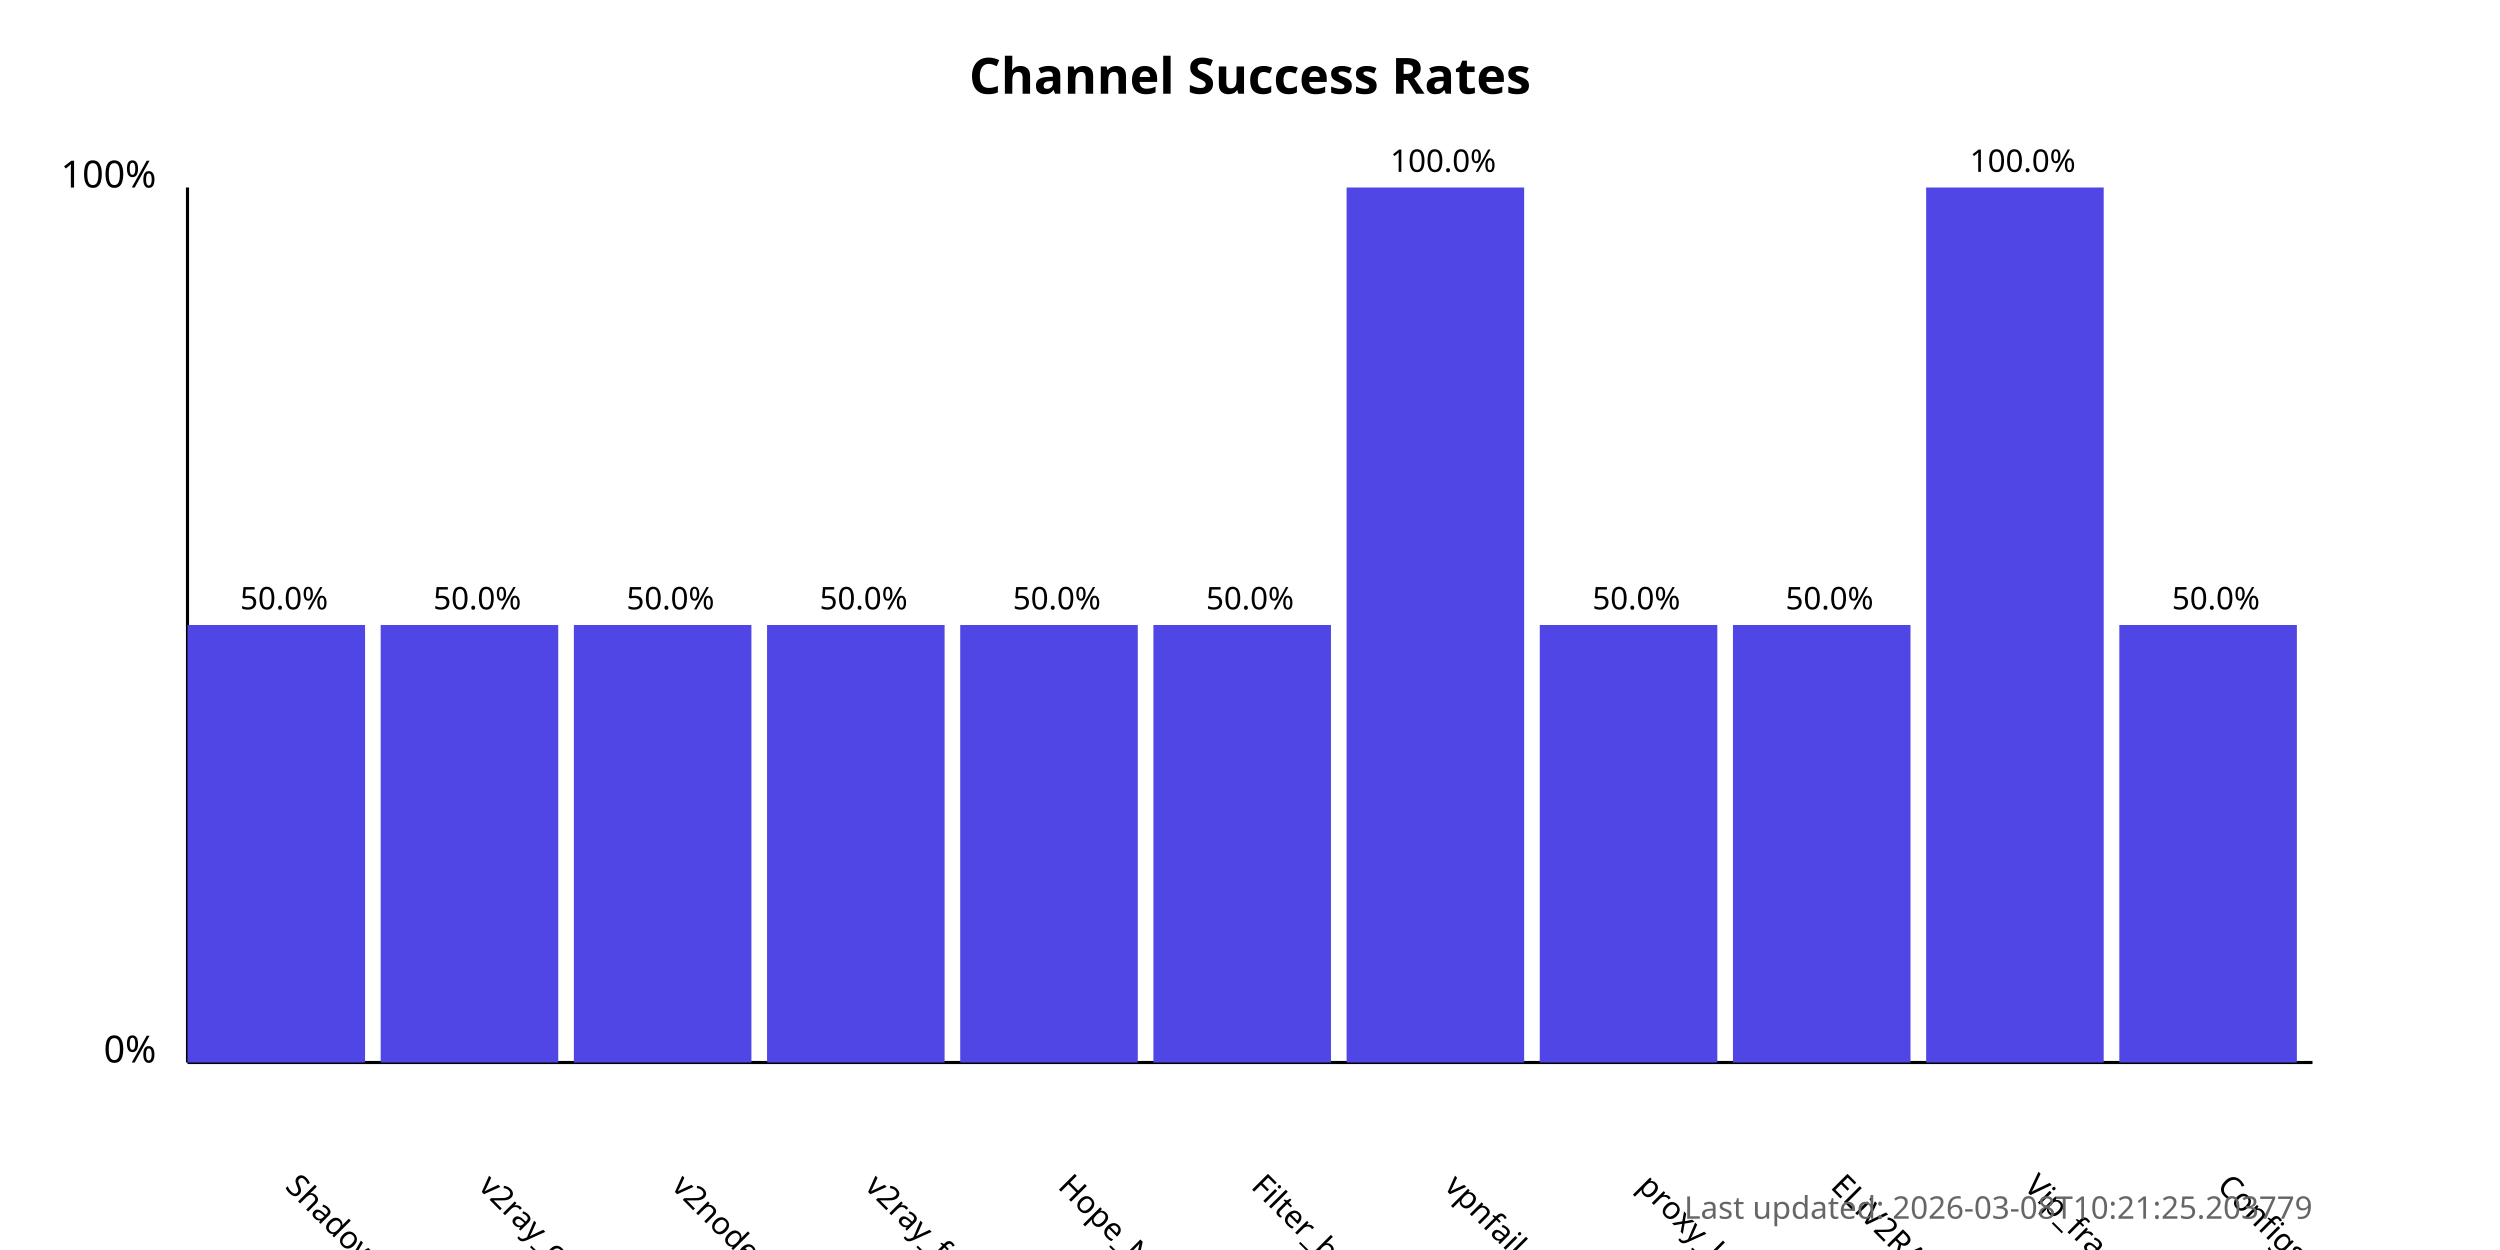
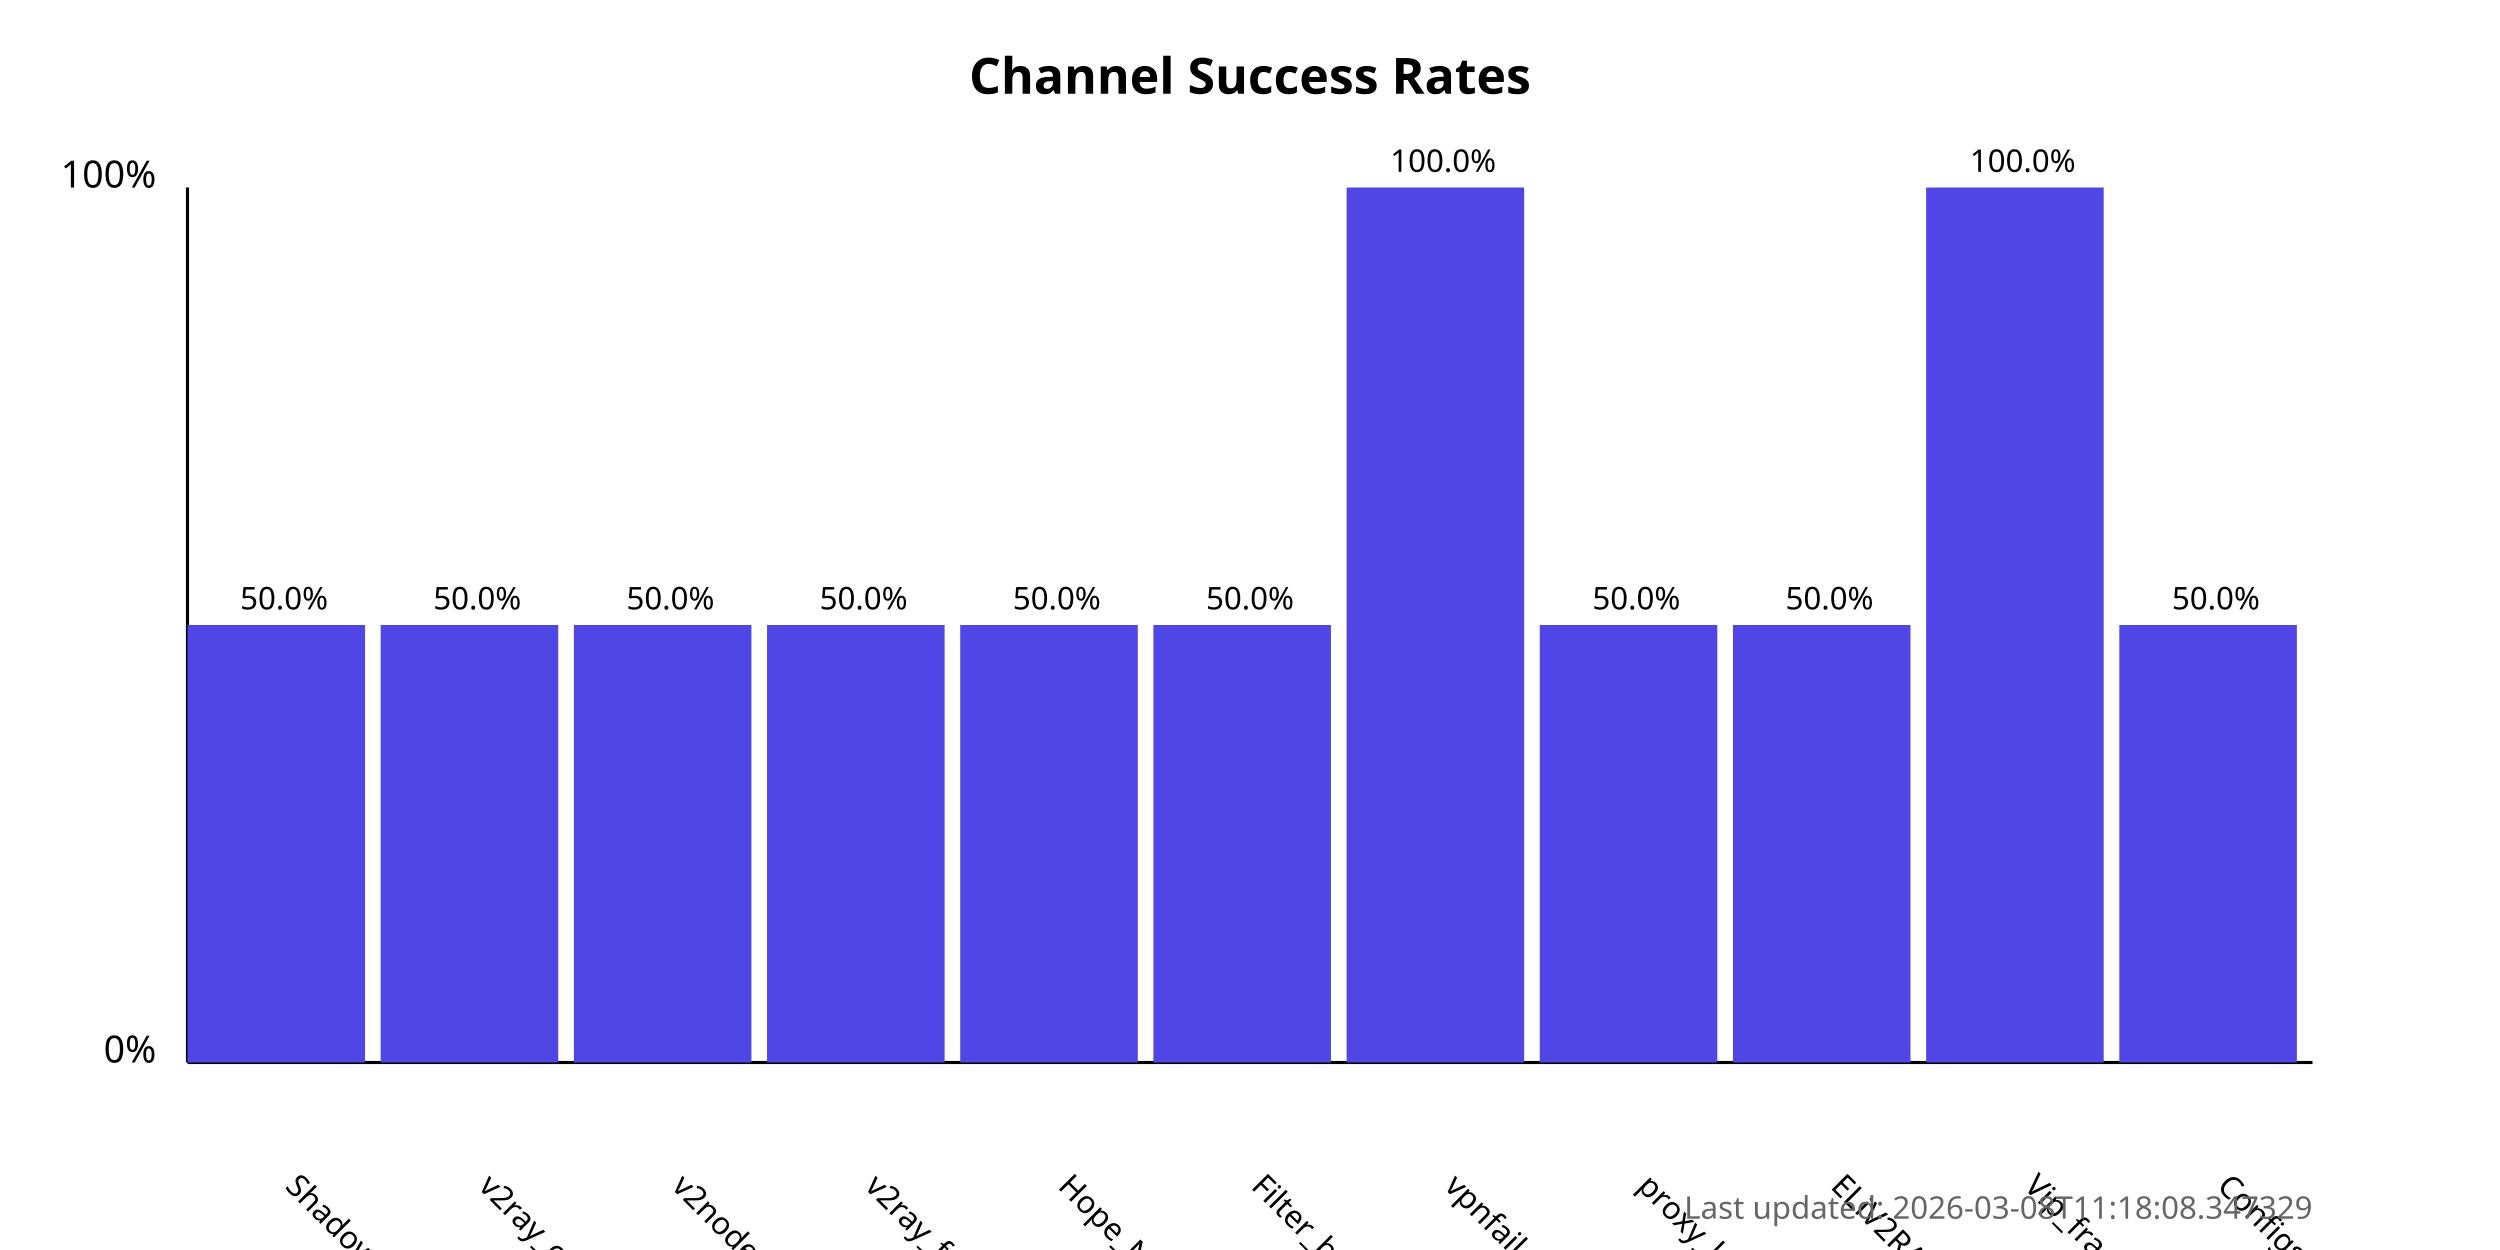
<svg xmlns="http://www.w3.org/2000/svg" width="800" height="400">
  <style>
            .chart-title { font: bold 16px sans-serif; }
            .axis-label { font: 12px sans-serif; }
            .tick-label { font: 10px sans-serif; }
            .bar { fill: #4f46e5; }
            .bar:hover { fill: #6366f1; }
            .timestamp { font: 10px sans-serif; fill: #666; }
        </style>
  <text x="400.0" y="30" text-anchor="middle" class="chart-title">
            Channel Success Rates
        </text>
  <line x1="60" y1="340" x2="60" y2="60" stroke="black" stroke-width="1" />
  <line x1="60" y1="340" x2="740" y2="340" stroke="black" stroke-width="1" />
  <text x="50" y="340" text-anchor="end" class="axis-label">0%</text>
  <text x="50" y="60" text-anchor="end" class="axis-label">100%</text>
  <g>
    <rect x="60" y="200.0" width="56.818" height="140.0" class="bar" />
    <text x="90.909" y="380" transform="rotate(45, 90.90909, 380)" text-anchor="start" class="tick-label">
                ShadowProxy66
            </text>
    <text x="90.909" y="195.0" text-anchor="middle" class="tick-label">
                50.0%
            </text>
  </g>
  <g>
    <rect x="121.818" y="200.0" width="56.818" height="140.0" class="bar" />
    <text x="152.727" y="380" transform="rotate(45, 152.7273, 380)" text-anchor="start" class="tick-label">
                v2ray_configs_pool
            </text>
    <text x="152.727" y="195.0" text-anchor="middle" class="tick-label">
                50.0%
            </text>
  </g>
  <g>
    <rect x="183.636" y="200.0" width="56.818" height="140.0" class="bar" />
    <text x="214.545" y="380" transform="rotate(45, 214.5455, 380)" text-anchor="start" class="tick-label">
                v2nodes
            </text>
    <text x="214.545" y="195.0" text-anchor="middle" class="tick-label">
                50.0%
            </text>
  </g>
  <g>
    <rect x="245.455" y="200.0" width="56.818" height="140.0" class="bar" />
    <text x="276.364" y="380" transform="rotate(45, 276.3636, 380)" text-anchor="start" class="tick-label">
                v2ray_free_conf
            </text>
    <text x="276.364" y="195.0" text-anchor="middle" class="tick-label">
                50.0%
            </text>
  </g>
  <g>
    <rect x="307.273" y="200.0" width="56.818" height="140.0" class="bar" />
    <text x="338.182" y="380" transform="rotate(45, 338.1818, 380)" text-anchor="start" class="tick-label">
                Hope_Net
            </text>
    <text x="338.182" y="195.0" text-anchor="middle" class="tick-label">
                50.0%
            </text>
  </g>
  <g>
    <rect x="369.091" y="200.0" width="56.818" height="140.0" class="bar" />
    <text x="400.0" y="380" transform="rotate(45, 400.0, 380)" text-anchor="start" class="tick-label">
                Filter_breaker
            </text>
    <text x="400.0" y="195.0" text-anchor="middle" class="tick-label">
                50.0%
            </text>
  </g>
  <g>
    <rect x="430.909" y="60.0" width="56.818" height="280.0" class="bar" />
    <text x="461.818" y="380" transform="rotate(45, 461.8182, 380)" text-anchor="start" class="tick-label">
                vpnfail_vless
            </text>
    <text x="461.818" y="55.0" text-anchor="middle" class="tick-label">
                100.0%
            </text>
  </g>
  <g>
    <rect x="492.727" y="200.0" width="56.818" height="140.0" class="bar" />
    <text x="523.636" y="380" transform="rotate(45, 523.6364, 380)" text-anchor="start" class="tick-label">
                proxy_kafee
            </text>
    <text x="523.636" y="195.0" text-anchor="middle" class="tick-label">
                50.0%
            </text>
  </g>
  <g>
    <rect x="554.545" y="200.0" width="56.818" height="140.0" class="bar" />
    <text x="585.455" y="380" transform="rotate(45, 585.4545, 380)" text-anchor="start" class="tick-label">
                ELiV2RAY
            </text>
    <text x="585.455" y="195.0" text-anchor="middle" class="tick-label">
                50.0%
            </text>
  </g>
  <g>
    <rect x="616.364" y="60.0" width="56.818" height="280.0" class="bar" />
    <text x="647.273" y="380" transform="rotate(45, 647.2727, 380)" text-anchor="start" class="tick-label">
                Vip_fragment_v2ray
            </text>
    <text x="647.273" y="55.0" text-anchor="middle" class="tick-label">
                100.0%
            </text>
  </g>
  <g>
    <rect x="678.182" y="200.0" width="56.818" height="140.0" class="bar" />
    <text x="709.091" y="380" transform="rotate(45, 709.0909, 380)" text-anchor="start" class="tick-label">
                ConfigsHubPlus
            </text>
    <text x="709.091" y="195.0" text-anchor="middle" class="tick-label">
                50.0%
            </text>
  </g>
  <text x="740" y="390" text-anchor="end" class="timestamp">
-             Last updated: 2026-03-08T10:21:25.203779
+             Last updated: 2026-03-08T11:18:08.347329
        </text>
</svg>
